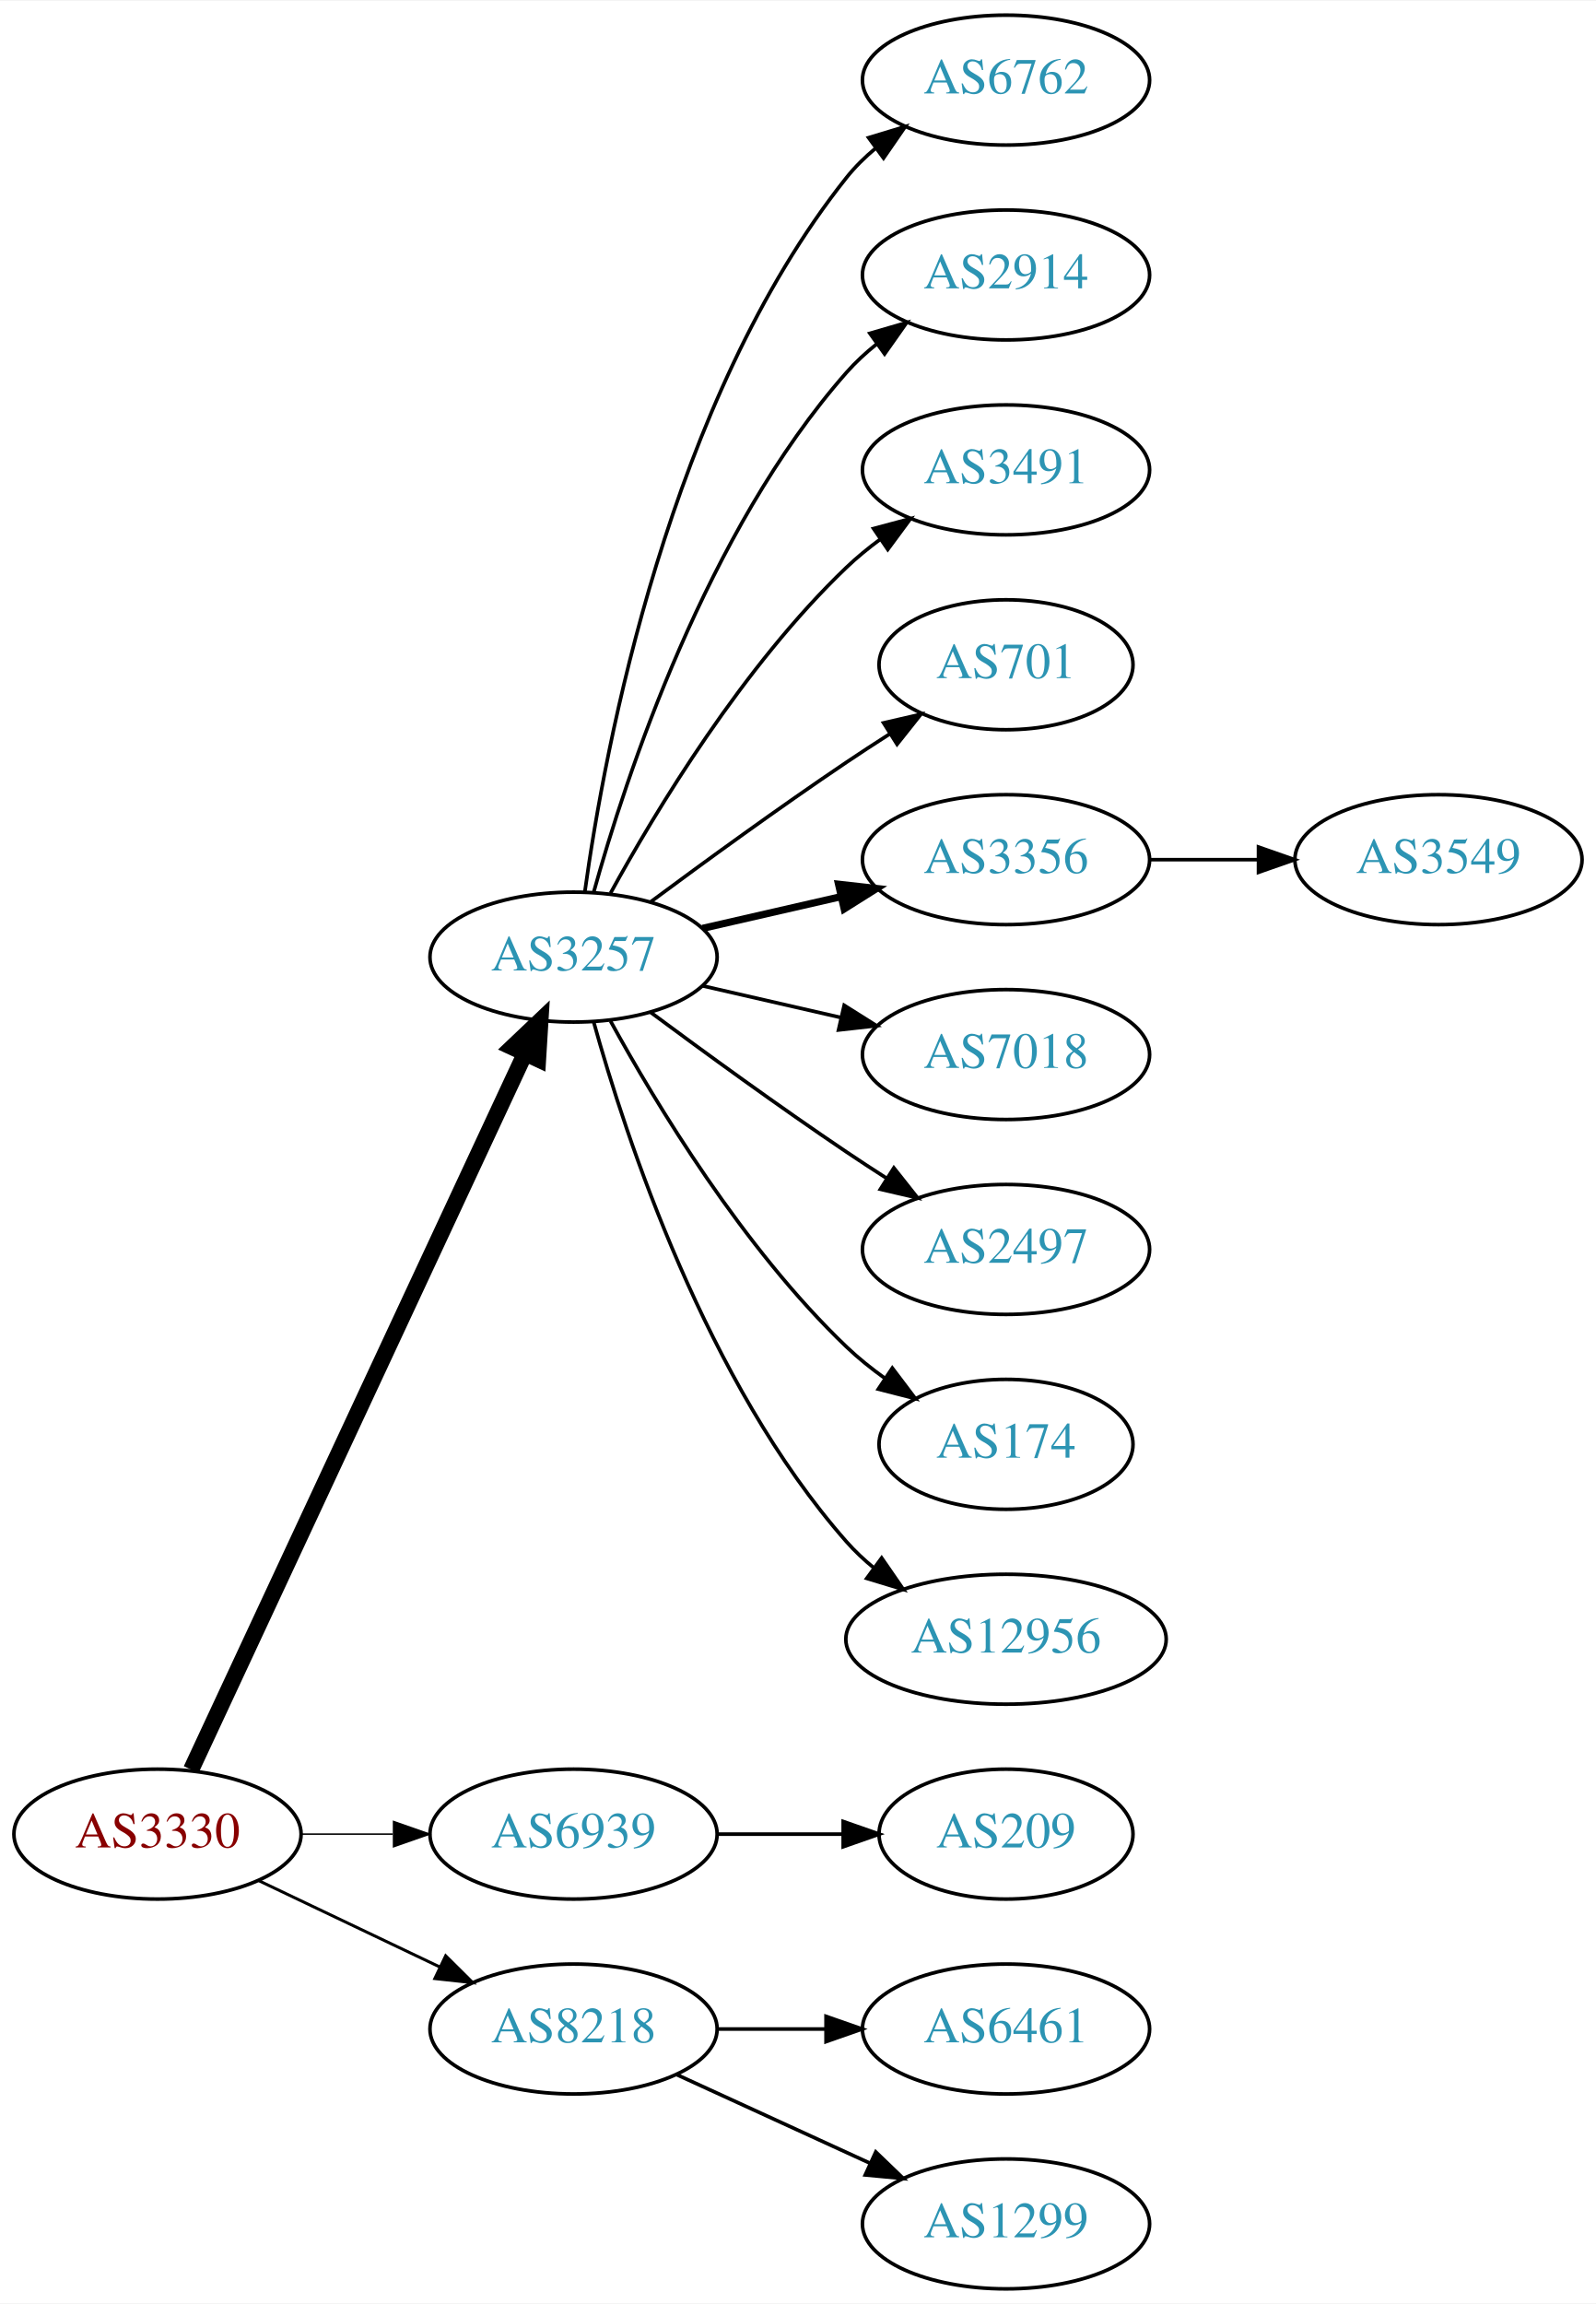
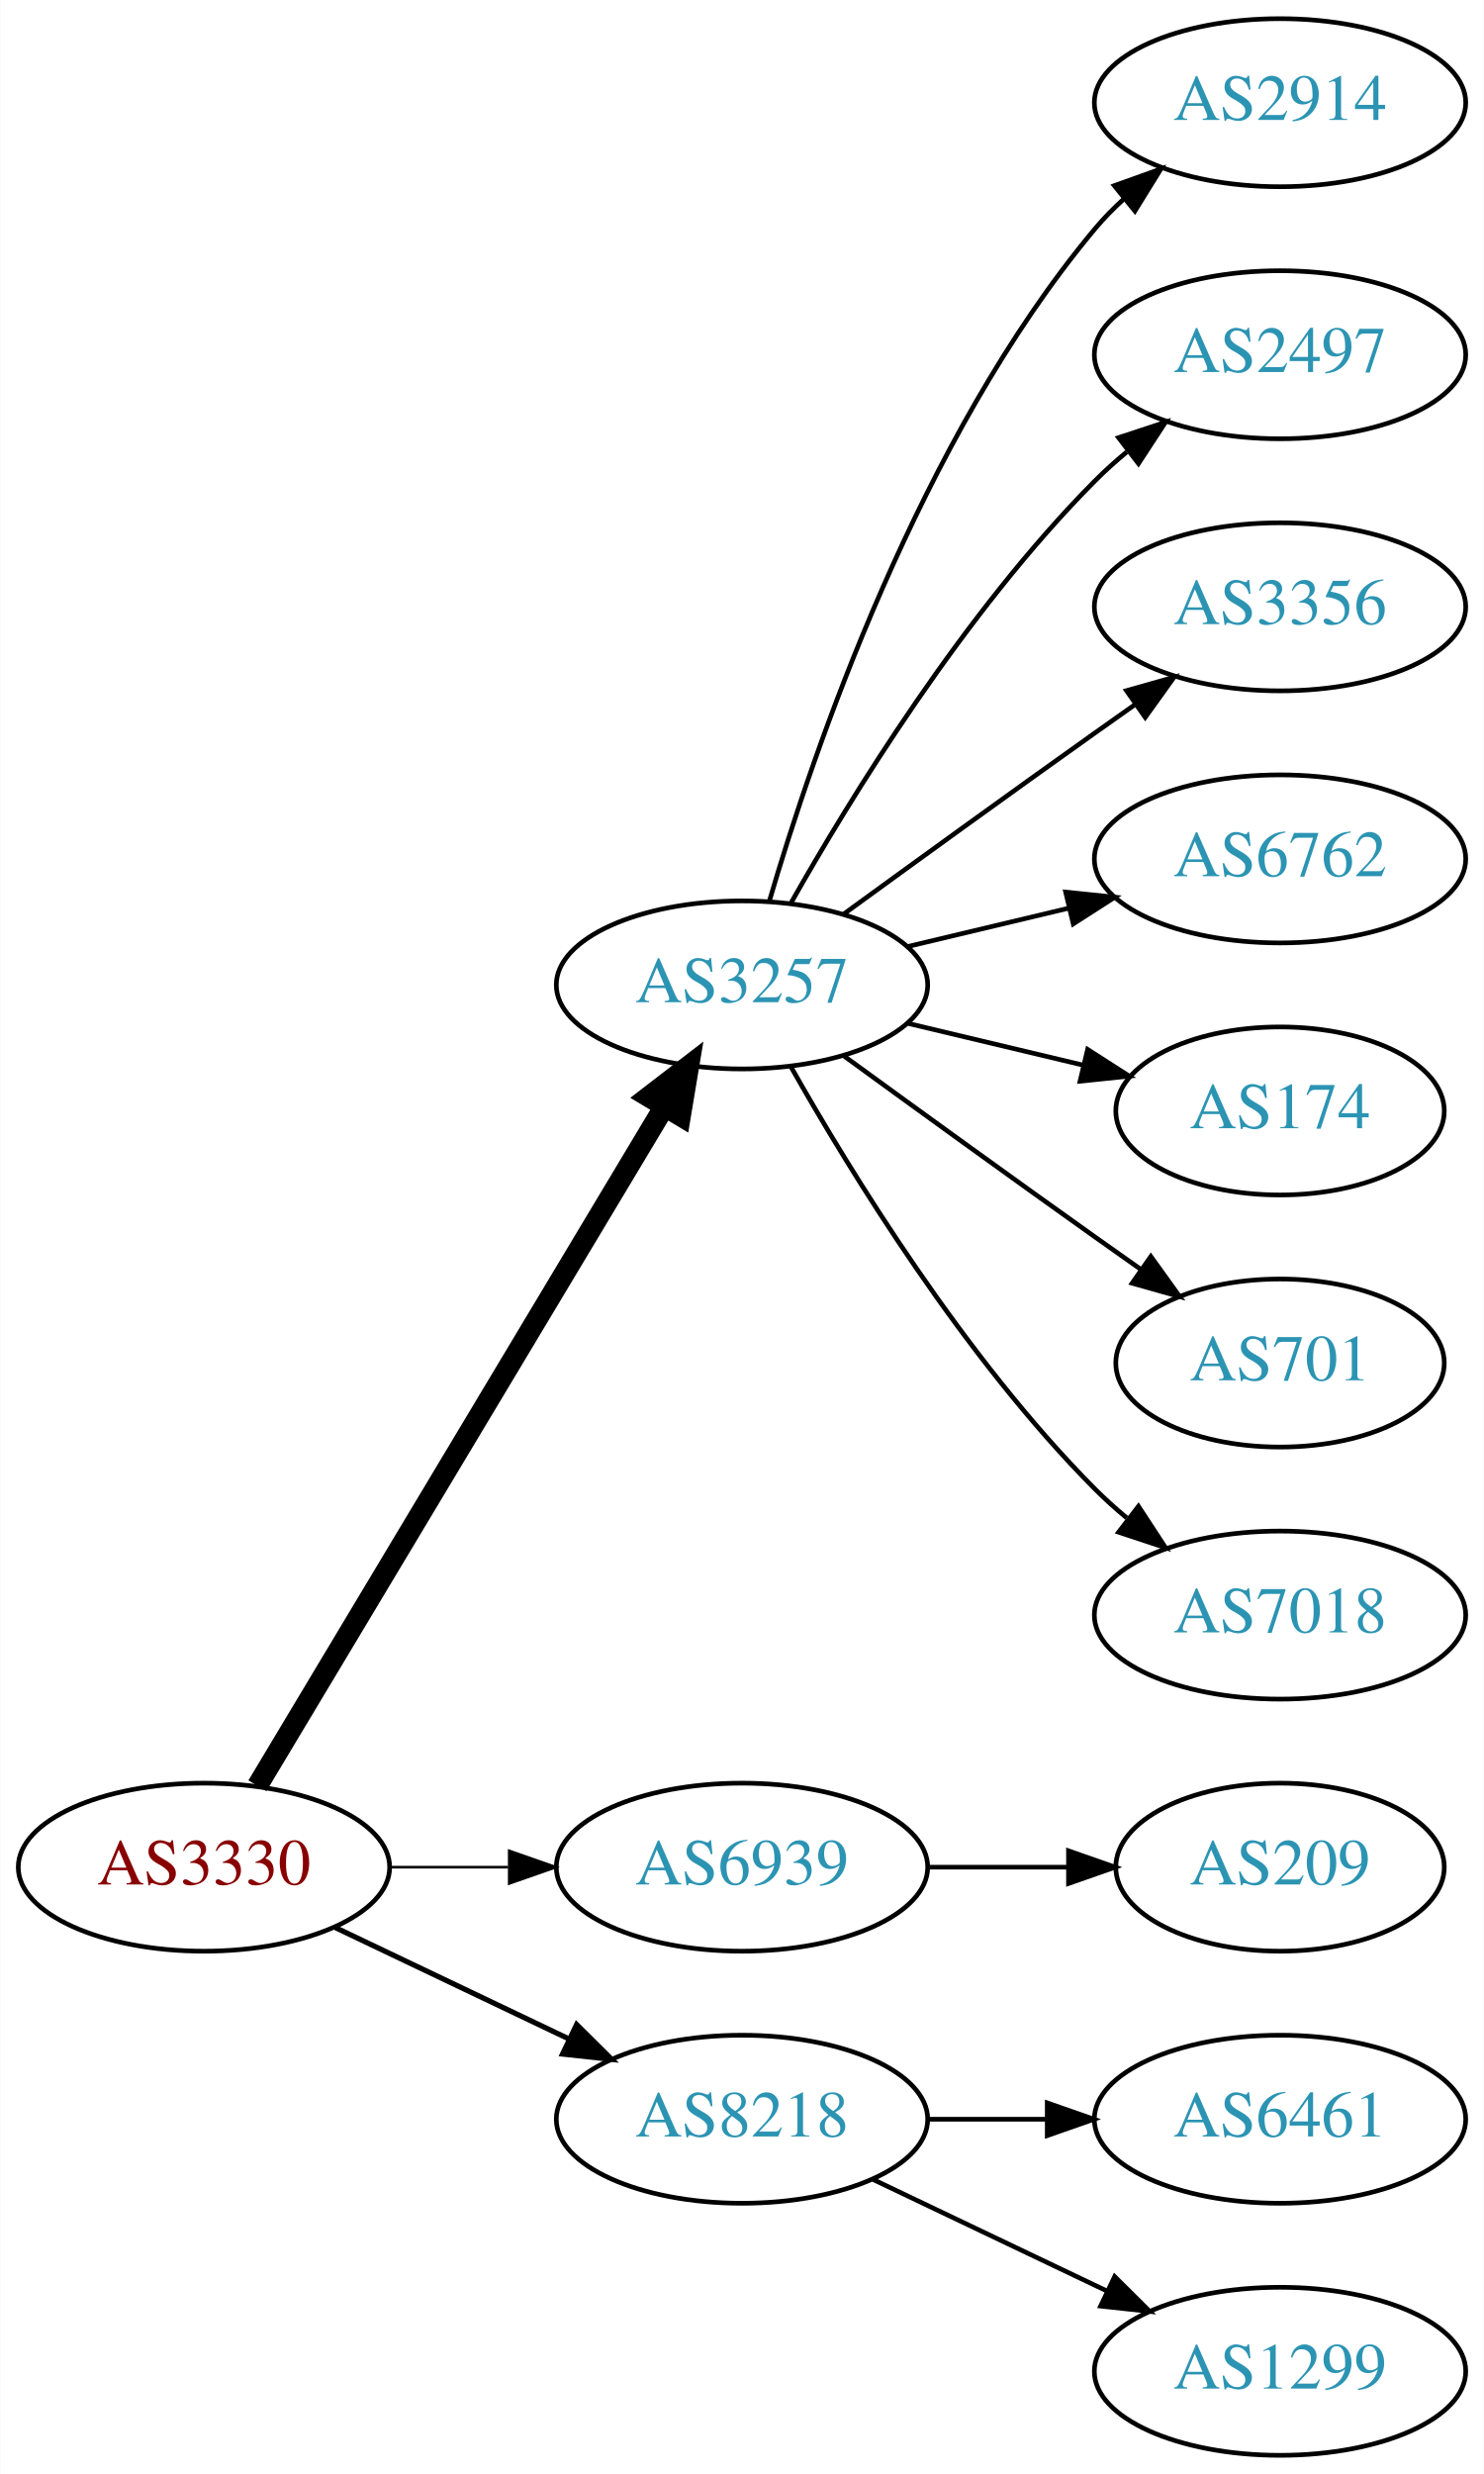
- <svg xmlns="http://www.w3.org/2000/svg" xmlns:xlink="http://www.w3.org/1999/xlink" width="442pt" height="638pt" viewBox="0.00 0.00 442.27 638.00">
-   <g id="graph0" class="graph" transform="scale(1 1) rotate(0) translate(4 634)">
-     <polygon fill="white" stroke="none" points="-4,4 -4,-634 438.271,-634 438.271,4 -4,4" />
+ <svg xmlns="http://www.w3.org/2000/svg" xmlns:xlink="http://www.w3.org/1999/xlink" width="318pt" height="530pt" viewBox="0.00 0.00 317.88 530.00">
+   <g id="graph0" class="graph" transform="scale(1 1) rotate(0) translate(4 526)">
+     <polygon fill="white" stroke="none" points="-4,4 -4,-526 313.879,-526 313.879,4 -4,4" />
    <g id="node1" class="node">
      <g id="a_node1">
        <a xlink:href="/asn/3330" xlink:title="AS3330 ~ Vienna, Austria [AT]">
          <ellipse fill="#ffffff" stroke="black" cx="39.647" cy="-126" rx="39.794" ry="18" />
          <text text-anchor="middle" x="39.647" y="-122.3" font-family="Times,serif" font-size="14.00" fill="#880000">AS3330</text>
        </a>
      </g>
    </g>
    <g id="node2" class="node">
      <g id="a_node2">
        <a xlink:href="/asn/3257" xlink:title="AS3257 ~ GTT [DE]">
-           <ellipse fill="#ffffff" stroke="black" cx="154.939" cy="-369" rx="39.794" ry="18" />
-           <text text-anchor="middle" x="154.939" y="-365.3" font-family="Times,serif" font-size="14.00" fill="#2c94b3">AS3257</text>
+           <ellipse fill="#ffffff" stroke="black" cx="154.939" cy="-315" rx="39.794" ry="18" />
+           <text text-anchor="middle" x="154.939" y="-311.3" font-family="Times,serif" font-size="14.00" fill="#2c94b3">AS3257</text>
        </a>
      </g>
    </g>
    <g id="edge1" class="edge">
-       <path fill="none" stroke="black" stroke-width="4.5" d="M48.977,-143.868C68.667,-186.101 118.167,-292.272 141.457,-342.227" />
-       <polygon fill="black" stroke="black" stroke-width="4.5" points="137.955,-344.034 145.749,-351.433 145.092,-340.706 137.955,-344.034" />
+       <path fill="none" stroke="black" stroke-width="4.5" d="M51.102,-143.442C71.083,-176.775 114.788,-249.686 138.274,-288.866" />
+       <polygon fill="black" stroke="black" stroke-width="4.5" points="134.991,-291.048 143.509,-297.6 141.745,-286.999 134.991,-291.048" />
    </g>
    <g id="node3" class="node">
      <g id="a_node3">
        <a xlink:href="/asn/6939" xlink:title="AS6939 ~ Hurricane Electric LLC [US]">
          <ellipse fill="#ffffff" stroke="black" cx="154.939" cy="-126" rx="39.794" ry="18" />
          <text text-anchor="middle" x="154.939" y="-122.3" font-family="Times,serif" font-size="14.00" fill="#2c94b3">AS6939</text>
        </a>
      </g>
    </g>
    <g id="edge2" class="edge">
-       <path fill="none" stroke="black" stroke-width="0.409" d="M79.319,-126C87.522,-126 96.286,-126 104.818,-126" />
-       <polygon fill="black" stroke="black" stroke-width="0.409" points="105.057,-129.5 115.057,-126 105.057,-122.5 105.057,-129.5" />
+       <path fill="none" stroke="black" stroke-width="0.562" d="M79.319,-126C87.522,-126 96.286,-126 104.818,-126" />
+       <polygon fill="black" stroke="black" stroke-width="0.562" points="105.057,-129.5 115.057,-126 105.057,-122.5 105.057,-129.5" />
    </g>
    <g id="node4" class="node">
      <g id="a_node4">
        <a xlink:href="/asn/8218" xlink:title="AS8218 ~ legacy Neotelecoms [FR]">
          <ellipse fill="#ffffff" stroke="black" cx="154.939" cy="-72" rx="39.794" ry="18" />
          <text text-anchor="middle" x="154.939" y="-68.3" font-family="Times,serif" font-size="14.00" fill="#2c94b3">AS8218</text>
        </a>
      </g>
    </g>
    <g id="edge3" class="edge">
-       <path fill="none" stroke="black" stroke-width="0.818" d="M67.783,-113.066C82.777,-105.919 101.598,-96.948 117.821,-89.215" />
-       <polygon fill="black" stroke="black" stroke-width="0.818" points="119.503,-92.291 127.024,-84.829 116.491,-85.972 119.503,-92.291" />
+       <path fill="none" stroke="black" stroke-width="1.125" d="M67.783,-113.066C82.777,-105.919 101.598,-96.948 117.821,-89.215" />
+       <polygon fill="black" stroke="black" stroke-width="1.125" points="119.503,-92.291 127.024,-84.829 116.491,-85.972 119.503,-92.291" />
    </g>
    <g id="node5" class="node">
      <g id="a_node5">
-         <a xlink:href="/asn/6762" xlink:title="AS6762 ~ TELECOM ITALIA SPARKLE S.p.A. [IT]">
-           <ellipse fill="#ffffff" stroke="black" cx="274.782" cy="-612" rx="39.794" ry="18" />
-           <text text-anchor="middle" x="274.782" y="-608.3" font-family="Times,serif" font-size="14.00" fill="#2c94b3">AS6762</text>
+         <a xlink:href="/asn/2914" xlink:title="AS2914 ~ NTT America, Inc. [US]">
+           <ellipse fill="#ffffff" stroke="black" cx="270.232" cy="-504" rx="39.794" ry="18" />
+           <text text-anchor="middle" x="270.232" y="-500.3" font-family="Times,serif" font-size="14.00" fill="#2c94b3">AS2914</text>
        </a>
      </g>
    </g>
    <g id="edge4" class="edge">
-       <path fill="none" stroke="black" d="M158.079,-387.17C163.579,-426.974 181.404,-523.233 230.586,-585 232.927,-587.94 235.682,-590.649 238.647,-593.121" />
-       <polygon fill="black" stroke="black" points="236.713,-596.042 246.854,-599.11 240.84,-590.388 236.713,-596.042" />
+       <path fill="none" stroke="black" d="M160.814,-333.002C170.127,-364.844 192.944,-431.981 230.586,-477 232.456,-479.237 234.554,-481.374 236.781,-483.396" />
+       <polygon fill="black" stroke="black" points="234.724,-486.234 244.7,-489.804 239.128,-480.793 234.724,-486.234" />
    </g>
    <g id="node6" class="node">
      <g id="a_node6">
-         <a xlink:href="/asn/2914" xlink:title="AS2914 ~ NTT America, Inc. [US]">
-           <ellipse fill="#ffffff" stroke="black" cx="274.782" cy="-558" rx="39.794" ry="18" />
-           <text text-anchor="middle" x="274.782" y="-554.3" font-family="Times,serif" font-size="14.00" fill="#2c94b3">AS2914</text>
+         <a xlink:href="/asn/2497" xlink:title="AS2497 ~ Internet Initiative Japan Inc. [JP]">
+           <ellipse fill="#ffffff" stroke="black" cx="270.232" cy="-450" rx="39.794" ry="18" />
+           <text text-anchor="middle" x="270.232" y="-446.3" font-family="Times,serif" font-size="14.00" fill="#2c94b3">AS2497</text>
        </a>
      </g>
    </g>
    <g id="edge5" class="edge">
-       <path fill="none" stroke="black" d="M160.512,-386.946C169.418,-418.995 191.702,-486.842 230.586,-531 233.07,-533.821 235.92,-536.449 238.945,-538.871" />
-       <polygon fill="black" stroke="black" points="237.063,-541.828 247.234,-544.791 241.131,-536.131 237.063,-541.828" />
+       <path fill="none" stroke="black" d="M165.399,-332.49C178.181,-355.096 202.613,-394.886 230.586,-423 232.697,-425.121 234.993,-427.188 237.378,-429.171" />
+       <polygon fill="black" stroke="black" points="235.631,-432.242 245.694,-435.556 239.894,-426.69 235.631,-432.242" />
    </g>
    <g id="node7" class="node">
      <g id="a_node7">
-         <a xlink:href="/asn/3491" xlink:title="AS3491 ~ PCCW Global, Inc. [US]">
-           <ellipse fill="#ffffff" stroke="black" cx="274.782" cy="-504" rx="39.794" ry="18" />
-           <text text-anchor="middle" x="274.782" y="-500.3" font-family="Times,serif" font-size="14.00" fill="#2c94b3">AS3491</text>
+         <a xlink:href="/asn/3356" xlink:title="AS3356 ~ Level 3 Parent, LLC [US]">
+           <ellipse fill="#ffffff" stroke="black" cx="270.232" cy="-396" rx="39.794" ry="18" />
+           <text text-anchor="middle" x="270.232" y="-392.3" font-family="Times,serif" font-size="14.00" fill="#2c94b3">AS3356</text>
        </a>
      </g>
    </g>
    <g id="edge6" class="edge">
-       <path fill="none" stroke="black" d="M165.181,-386.713C177.726,-409.561 201.903,-449.611 230.586,-477 233.454,-479.739 236.643,-482.347 239.952,-484.785" />
-       <polygon fill="black" stroke="black" points="238.076,-487.742 248.311,-490.477 242.015,-481.956 238.076,-487.742" />
+       <path fill="none" stroke="black" d="M176.788,-330.222C191.722,-341.091 212.335,-356.025 230.586,-369 233.406,-371.005 236.349,-373.085 239.297,-375.159" />
+       <polygon fill="black" stroke="black" points="237.325,-378.05 247.522,-380.926 241.344,-372.319 237.325,-378.05" />
    </g>
    <g id="node8" class="node">
      <g id="a_node8">
-         <a xlink:href="/asn/701" xlink:title="AS701 ~ UUNET [US]">
-           <ellipse fill="#ffffff" stroke="black" cx="274.782" cy="-450" rx="35.194" ry="18" />
-           <text text-anchor="middle" x="274.782" y="-446.3" font-family="Times,serif" font-size="14.00" fill="#2c94b3">AS701</text>
+         <a xlink:href="/asn/6762" xlink:title="AS6762 ~ TELECOM ITALIA SPARKLE S.p.A. [IT]">
+           <ellipse fill="#ffffff" stroke="black" cx="270.232" cy="-342" rx="39.794" ry="18" />
+           <text text-anchor="middle" x="270.232" y="-338.3" font-family="Times,serif" font-size="14.00" fill="#2c94b3">AS6762</text>
        </a>
      </g>
    </g>
    <g id="edge7" class="edge">
-       <path fill="none" stroke="black" d="M176.27,-384.277C191.132,-395.304 211.877,-410.407 230.586,-423 234.403,-425.569 238.453,-428.21 242.484,-430.786" />
-       <polygon fill="black" stroke="black" points="240.853,-433.895 251.178,-436.271 244.588,-427.975 240.853,-433.895" />
+       <path fill="none" stroke="black" d="M190.547,-323.248C201.418,-325.838 213.572,-328.735 225.015,-331.462" />
+       <polygon fill="black" stroke="black" points="224.298,-334.889 234.837,-333.803 225.921,-328.08 224.298,-334.889" />
    </g>
    <g id="node9" class="node">
      <g id="a_node9">
-         <a xlink:href="/asn/3356" xlink:title="AS3356 ~ Level 3 Parent, LLC [US]">
-           <ellipse fill="#ffffff" stroke="black" cx="274.782" cy="-396" rx="39.794" ry="18" />
-           <text text-anchor="middle" x="274.782" y="-392.3" font-family="Times,serif" font-size="14.00" fill="#2c94b3">AS3356</text>
+         <a xlink:href="/asn/174" xlink:title="AS174 ~ Cogent Communications [US]">
+           <ellipse fill="#ffffff" stroke="black" cx="270.232" cy="-288" rx="35.194" ry="18" />
+           <text text-anchor="middle" x="270.232" y="-284.3" font-family="Times,serif" font-size="14.00" fill="#2c94b3">AS174</text>
        </a>
      </g>
    </g>
    <g id="edge8" class="edge">
-       <path fill="none" stroke="black" stroke-width="2" d="M190.659,-376.955C202.659,-379.704 216.28,-382.825 228.972,-385.733" />
-       <polygon fill="black" stroke="black" stroke-width="2" points="228.375,-389.187 238.904,-388.009 229.938,-382.364 228.375,-389.187" />
+       <path fill="none" stroke="black" d="M190.547,-306.752C202.341,-303.942 215.646,-300.771 227.913,-297.847" />
+       <polygon fill="black" stroke="black" points="229.002,-301.186 237.918,-295.463 227.379,-294.376 229.002,-301.186" />
    </g>
    <g id="node10" class="node">
      <g id="a_node10">
-         <a xlink:href="/asn/7018" xlink:title="AS7018 ~ AT&amp;T Services, Inc. [US]">
-           <ellipse fill="#ffffff" stroke="black" cx="274.782" cy="-342" rx="39.794" ry="18" />
-           <text text-anchor="middle" x="274.782" y="-338.3" font-family="Times,serif" font-size="14.00" fill="#2c94b3">AS7018</text>
+         <a xlink:href="/asn/701" xlink:title="AS701 ~ UUNET [US]">
+           <ellipse fill="#ffffff" stroke="black" cx="270.232" cy="-234" rx="35.194" ry="18" />
+           <text text-anchor="middle" x="270.232" y="-230.3" font-family="Times,serif" font-size="14.00" fill="#2c94b3">AS701</text>
        </a>
      </g>
    </g>
    <g id="edge9" class="edge">
-       <path fill="none" stroke="black" d="M190.659,-361.045C202.659,-358.296 216.28,-355.175 228.972,-352.267" />
-       <polygon fill="black" stroke="black" points="229.938,-355.636 238.904,-349.991 228.375,-348.813 229.938,-355.636" />
+       <path fill="none" stroke="black" d="M176.788,-299.778C191.722,-288.909 212.335,-273.975 230.586,-261 233.796,-258.718 237.165,-256.339 240.52,-253.982" />
+       <polygon fill="black" stroke="black" points="242.548,-256.834 248.73,-248.23 238.532,-251.101 242.548,-256.834" />
    </g>
    <g id="node11" class="node">
      <g id="a_node11">
-         <a xlink:href="/asn/2497" xlink:title="AS2497 ~ Internet Initiative Japan Inc. [JP]">
-           <ellipse fill="#ffffff" stroke="black" cx="274.782" cy="-288" rx="39.794" ry="18" />
-           <text text-anchor="middle" x="274.782" y="-284.3" font-family="Times,serif" font-size="14.00" fill="#2c94b3">AS2497</text>
+         <a xlink:href="/asn/7018" xlink:title="AS7018 ~ AT&amp;T Services, Inc. [US]">
+           <ellipse fill="#ffffff" stroke="black" cx="270.232" cy="-180" rx="39.794" ry="18" />
+           <text text-anchor="middle" x="270.232" y="-176.3" font-family="Times,serif" font-size="14.00" fill="#2c94b3">AS7018</text>
        </a>
      </g>
    </g>
    <g id="edge10" class="edge">
-       <path fill="none" stroke="black" d="M176.27,-353.723C191.132,-342.696 211.877,-327.593 230.586,-315 234.135,-312.611 237.885,-310.161 241.634,-307.758" />
-       <polygon fill="black" stroke="black" points="243.702,-310.591 250.282,-302.288 239.96,-304.675 243.702,-310.591" />
+       <path fill="none" stroke="black" d="M165.399,-297.51C178.181,-274.904 202.613,-235.114 230.586,-207 232.697,-204.879 234.993,-202.812 237.378,-200.829" />
+       <polygon fill="black" stroke="black" points="239.894,-203.31 245.694,-194.444 235.631,-197.758 239.894,-203.31" />
    </g>
    <g id="node12" class="node">
      <g id="a_node12">
-         <a xlink:href="/asn/174" xlink:title="AS174 ~ Cogent Communications [US]">
-           <ellipse fill="#ffffff" stroke="black" cx="274.782" cy="-234" rx="35.194" ry="18" />
-           <text text-anchor="middle" x="274.782" y="-230.3" font-family="Times,serif" font-size="14.00" fill="#2c94b3">AS174</text>
+         <a xlink:href="/asn/209" xlink:title="AS209 ~ CenturyLink Communications, LLC [US]">
+           <ellipse fill="#ffffff" stroke="black" cx="270.232" cy="-126" rx="35.194" ry="18" />
+           <text text-anchor="middle" x="270.232" y="-122.3" font-family="Times,serif" font-size="14.00" fill="#2c94b3">AS209</text>
        </a>
      </g>
    </g>
    <g id="edge11" class="edge">
-       <path fill="none" stroke="black" d="M165.181,-351.287C177.726,-328.439 201.903,-288.389 230.586,-261 233.84,-257.893 237.507,-254.954 241.293,-252.24" />
-       <polygon fill="black" stroke="black" points="243.271,-255.128 249.661,-246.678 239.396,-249.299 243.271,-255.128" />
+       <path fill="none" stroke="black" d="M194.612,-126C204.317,-126 214.808,-126 224.771,-126" />
+       <polygon fill="black" stroke="black" points="224.907,-129.5 234.907,-126 224.907,-122.5 224.907,-129.5" />
    </g>
    <g id="node13" class="node">
      <g id="a_node13">
-         <a xlink:href="/asn/12956" xlink:title="AS12956 ~ TELXIUS [ES]">
-           <ellipse fill="#ffffff" stroke="black" cx="274.782" cy="-180" rx="44.393" ry="18" />
-           <text text-anchor="middle" x="274.782" y="-176.3" font-family="Times,serif" font-size="14.00" fill="#2c94b3">AS12956</text>
+         <a xlink:href="/asn/6461" xlink:title="AS6461 ~ Zayo Bandwidth [US]">
+           <ellipse fill="#ffffff" stroke="black" cx="270.232" cy="-72" rx="39.794" ry="18" />
+           <text text-anchor="middle" x="270.232" y="-68.3" font-family="Times,serif" font-size="14.00" fill="#2c94b3">AS6461</text>
        </a>
      </g>
    </g>
    <g id="edge12" class="edge">
-       <path fill="none" stroke="black" d="M160.512,-351.054C169.418,-319.005 191.702,-251.158 230.586,-207 232.876,-204.399 235.478,-201.962 238.241,-199.699" />
-       <polygon fill="black" stroke="black" points="240.32,-202.515 246.335,-193.792 236.194,-196.86 240.32,-202.515" />
-     </g>
-     <g id="node15" class="node">
-       <g id="a_node15">
-         <a xlink:href="/asn/209" xlink:title="AS209 ~ CenturyLink Communications, LLC [US]">
-           <ellipse fill="#ffffff" stroke="black" cx="274.782" cy="-126" rx="35.194" ry="18" />
-           <text text-anchor="middle" x="274.782" y="-122.3" font-family="Times,serif" font-size="14.00" fill="#2c94b3">AS209</text>
-         </a>
-       </g>
-     </g>
-     <g id="edge14" class="edge">
-       <path fill="none" stroke="black" d="M194.852,-126C205.939,-126 218.098,-126 229.481,-126" />
-       <polygon fill="black" stroke="black" points="229.662,-129.5 239.662,-126 229.662,-122.5 229.662,-129.5" />
-     </g>
-     <g id="node16" class="node">
-       <g id="a_node16">
-         <a xlink:href="/asn/6461" xlink:title="AS6461 ~ Zayo Bandwidth [US]">
-           <ellipse fill="#ffffff" stroke="black" cx="274.782" cy="-72" rx="39.794" ry="18" />
-           <text text-anchor="middle" x="274.782" y="-68.3" font-family="Times,serif" font-size="14.00" fill="#2c94b3">AS6461</text>
-         </a>
-       </g>
-     </g>
-     <g id="edge15" class="edge">
-       <path fill="none" stroke="black" d="M194.852,-72C204.405,-72 214.755,-72 224.718,-72" />
-       <polygon fill="black" stroke="black" points="224.91,-75.5 234.91,-72 224.91,-68.5 224.91,-75.5" />
-     </g>
-     <g id="node17" class="node">
-       <g id="a_node17">
-         <a xlink:href="/asn/1299" xlink:title="AS1299 ~ Telia Carrier [EU]">
-           <ellipse fill="#ffffff" stroke="black" cx="274.782" cy="-18" rx="39.794" ry="18" />
-           <text text-anchor="middle" x="274.782" y="-14.3" font-family="Times,serif" font-size="14.00" fill="#2c94b3">AS1299</text>
-         </a>
-       </g>
-     </g>
-     <g id="edge16" class="edge">
-       <path fill="none" stroke="black" d="M183.568,-59.339C199.525,-52.027 219.796,-42.739 237.079,-34.819" />
-       <polygon fill="black" stroke="black" points="238.693,-37.929 246.326,-30.581 235.777,-31.565 238.693,-37.929" />
+       <path fill="none" stroke="black" d="M194.612,-72C202.815,-72 211.579,-72 220.111,-72" />
+       <polygon fill="black" stroke="black" points="220.35,-75.5 230.35,-72 220.35,-68.5 220.35,-75.5" />
    </g>
    <g id="node14" class="node">
      <g id="a_node14">
-         <a xlink:href="/asn/3549" xlink:title="AS3549 ~ Level 3 Parent, LLC [US]">
-           <ellipse fill="#ffffff" stroke="black" cx="394.625" cy="-396" rx="39.794" ry="18" />
-           <text text-anchor="middle" x="394.625" y="-392.3" font-family="Times,serif" font-size="14.00" fill="#2c94b3">AS3549</text>
+         <a xlink:href="/asn/1299" xlink:title="AS1299 ~ Telia Carrier [EU]">
+           <ellipse fill="#ffffff" stroke="black" cx="270.232" cy="-18" rx="39.794" ry="18" />
+           <text text-anchor="middle" x="270.232" y="-14.3" font-family="Times,serif" font-size="14.00" fill="#2c94b3">AS1299</text>
        </a>
      </g>
    </g>
    <g id="edge13" class="edge">
-       <path fill="none" stroke="black" d="M314.695,-396C324.248,-396 334.598,-396 344.56,-396" />
-       <polygon fill="black" stroke="black" points="344.753,-399.5 354.753,-396 344.753,-392.5 344.753,-399.5" />
+       <path fill="none" stroke="black" d="M183.076,-59.066C198.07,-51.919 216.891,-42.948 233.114,-35.215" />
+       <polygon fill="black" stroke="black" points="234.796,-38.291 242.317,-30.829 231.784,-31.972 234.796,-38.291" />
    </g>
  </g>
</svg>
